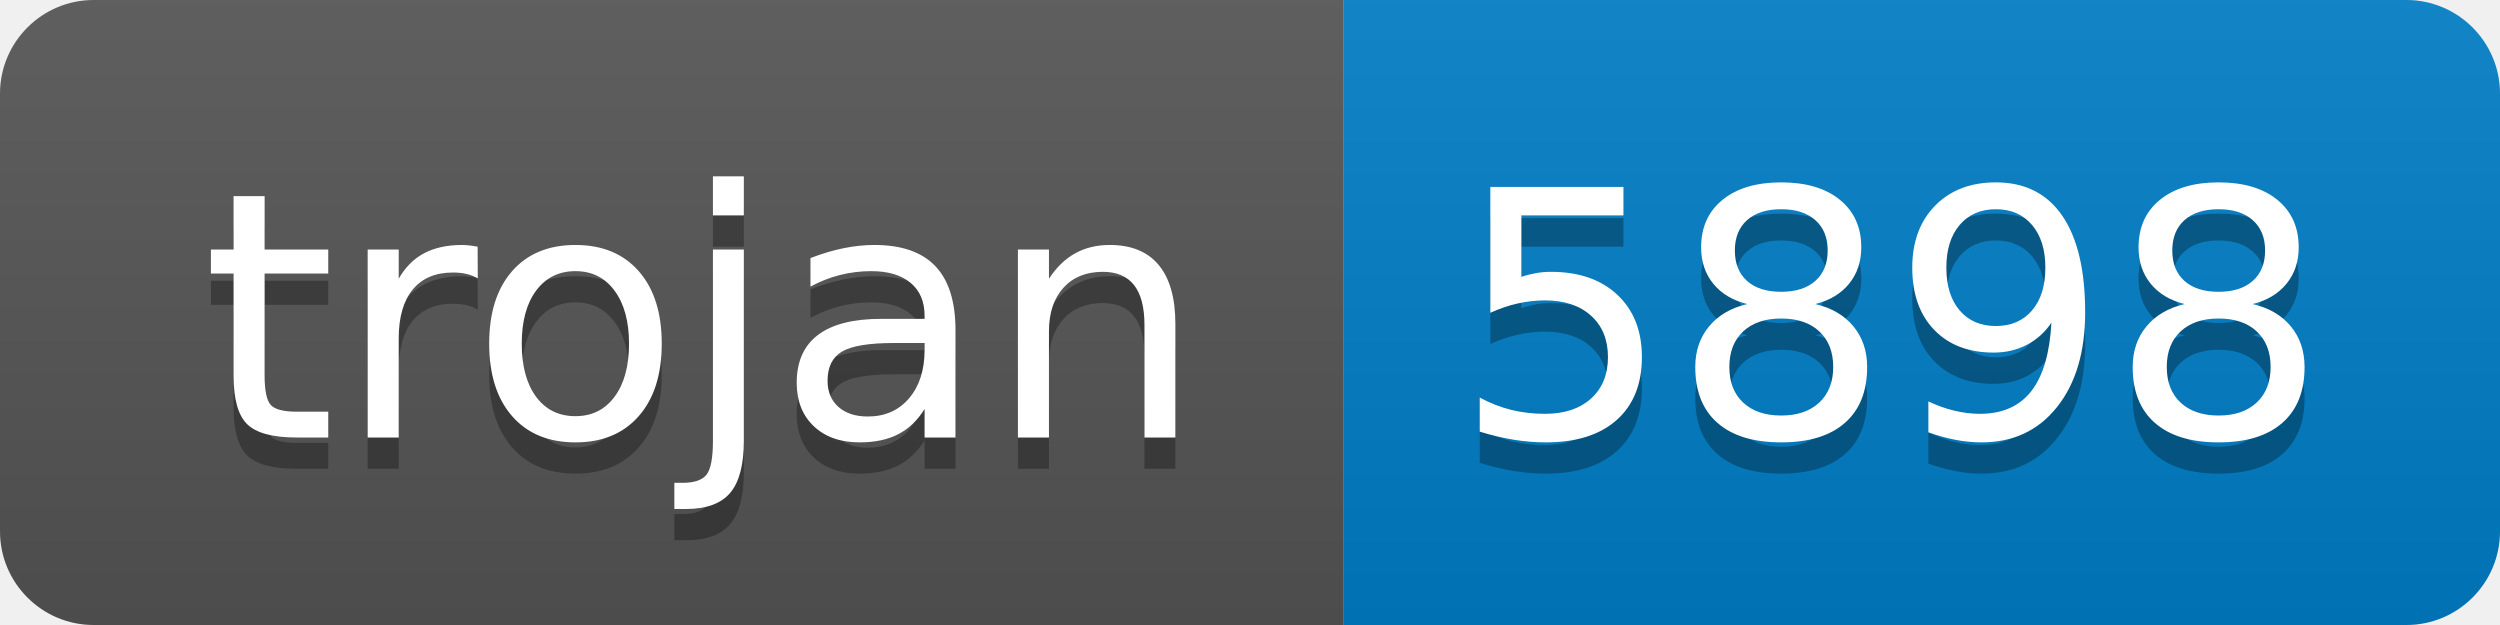
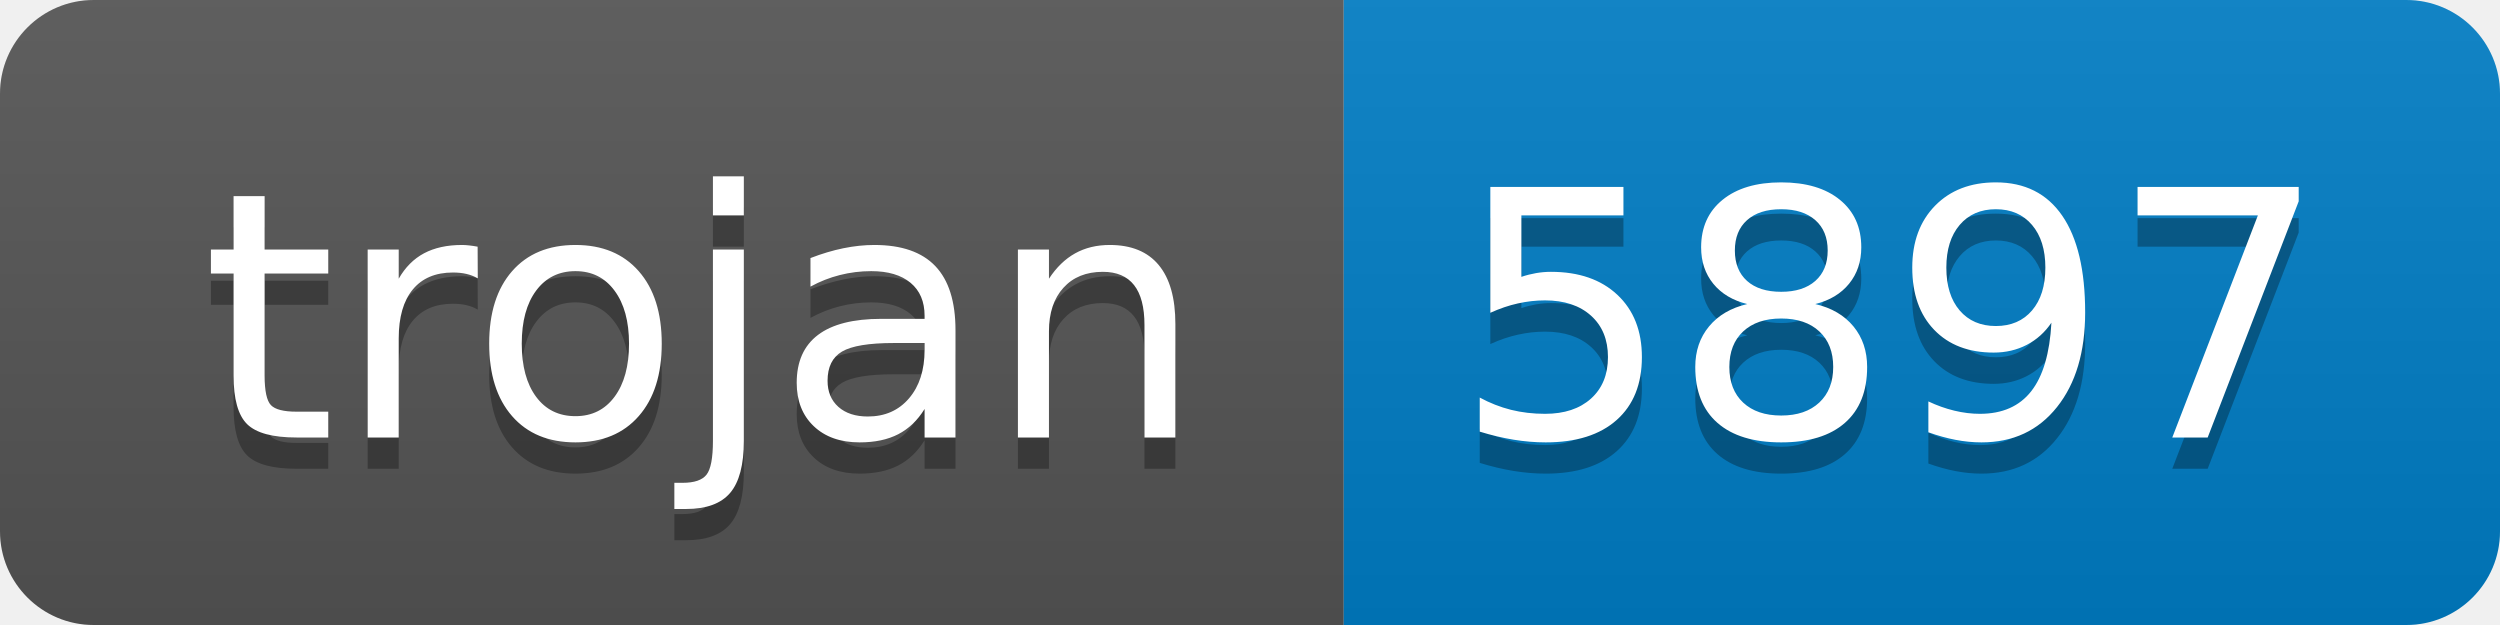
- <svg xmlns="http://www.w3.org/2000/svg" width="80" height="20" role="img" aria-label="trojan: 5898">
+ <svg xmlns="http://www.w3.org/2000/svg" width="80" height="20" role="img" aria-label="trojan: 5897">
  <linearGradient id="s" x2="0" y2="100%">
    <stop offset="0" stop-color="#bbb" stop-opacity=".1" />
    <stop offset="1" stop-opacity=".1" />
  </linearGradient>
  <clipPath id="r">
    <rect width="80" height="20" rx="3" fill="#fff" />
  </clipPath>
  <g clip-path="url(#r)">
    <rect width="43" height="20" fill="#555" />
    <rect x="43" width="37" height="20" fill="#007ec6" />
    <rect width="80" height="20" fill="url(#s)" />
  </g>
  <g fill="#fff" text-anchor="middle" font-family="Verdana,Geneva,DejaVu Sans,sans-serif" text-rendering="geometricPrecision" font-size="110">
    <text aria-hidden="true" x="225" y="150" fill="#010101" fill-opacity=".3" transform="scale(.1)" textLength="330">trojan</text>
    <text x="225" y="140" transform="scale(.1)" fill="#fff" textLength="330">trojan</text>
-     <text aria-hidden="true" x="605" y="150" fill="#010101" fill-opacity=".3" transform="scale(.1)" textLength="270">5898</text>
-     <text x="605" y="140" transform="scale(.1)" fill="#fff" textLength="270">5898</text>
+     <text aria-hidden="true" x="605" y="150" fill="#010101" fill-opacity=".3" transform="scale(.1)" textLength="270">5897</text>
+     <text x="605" y="140" transform="scale(.1)" fill="#fff" textLength="270">5897</text>
  </g>
</svg>
